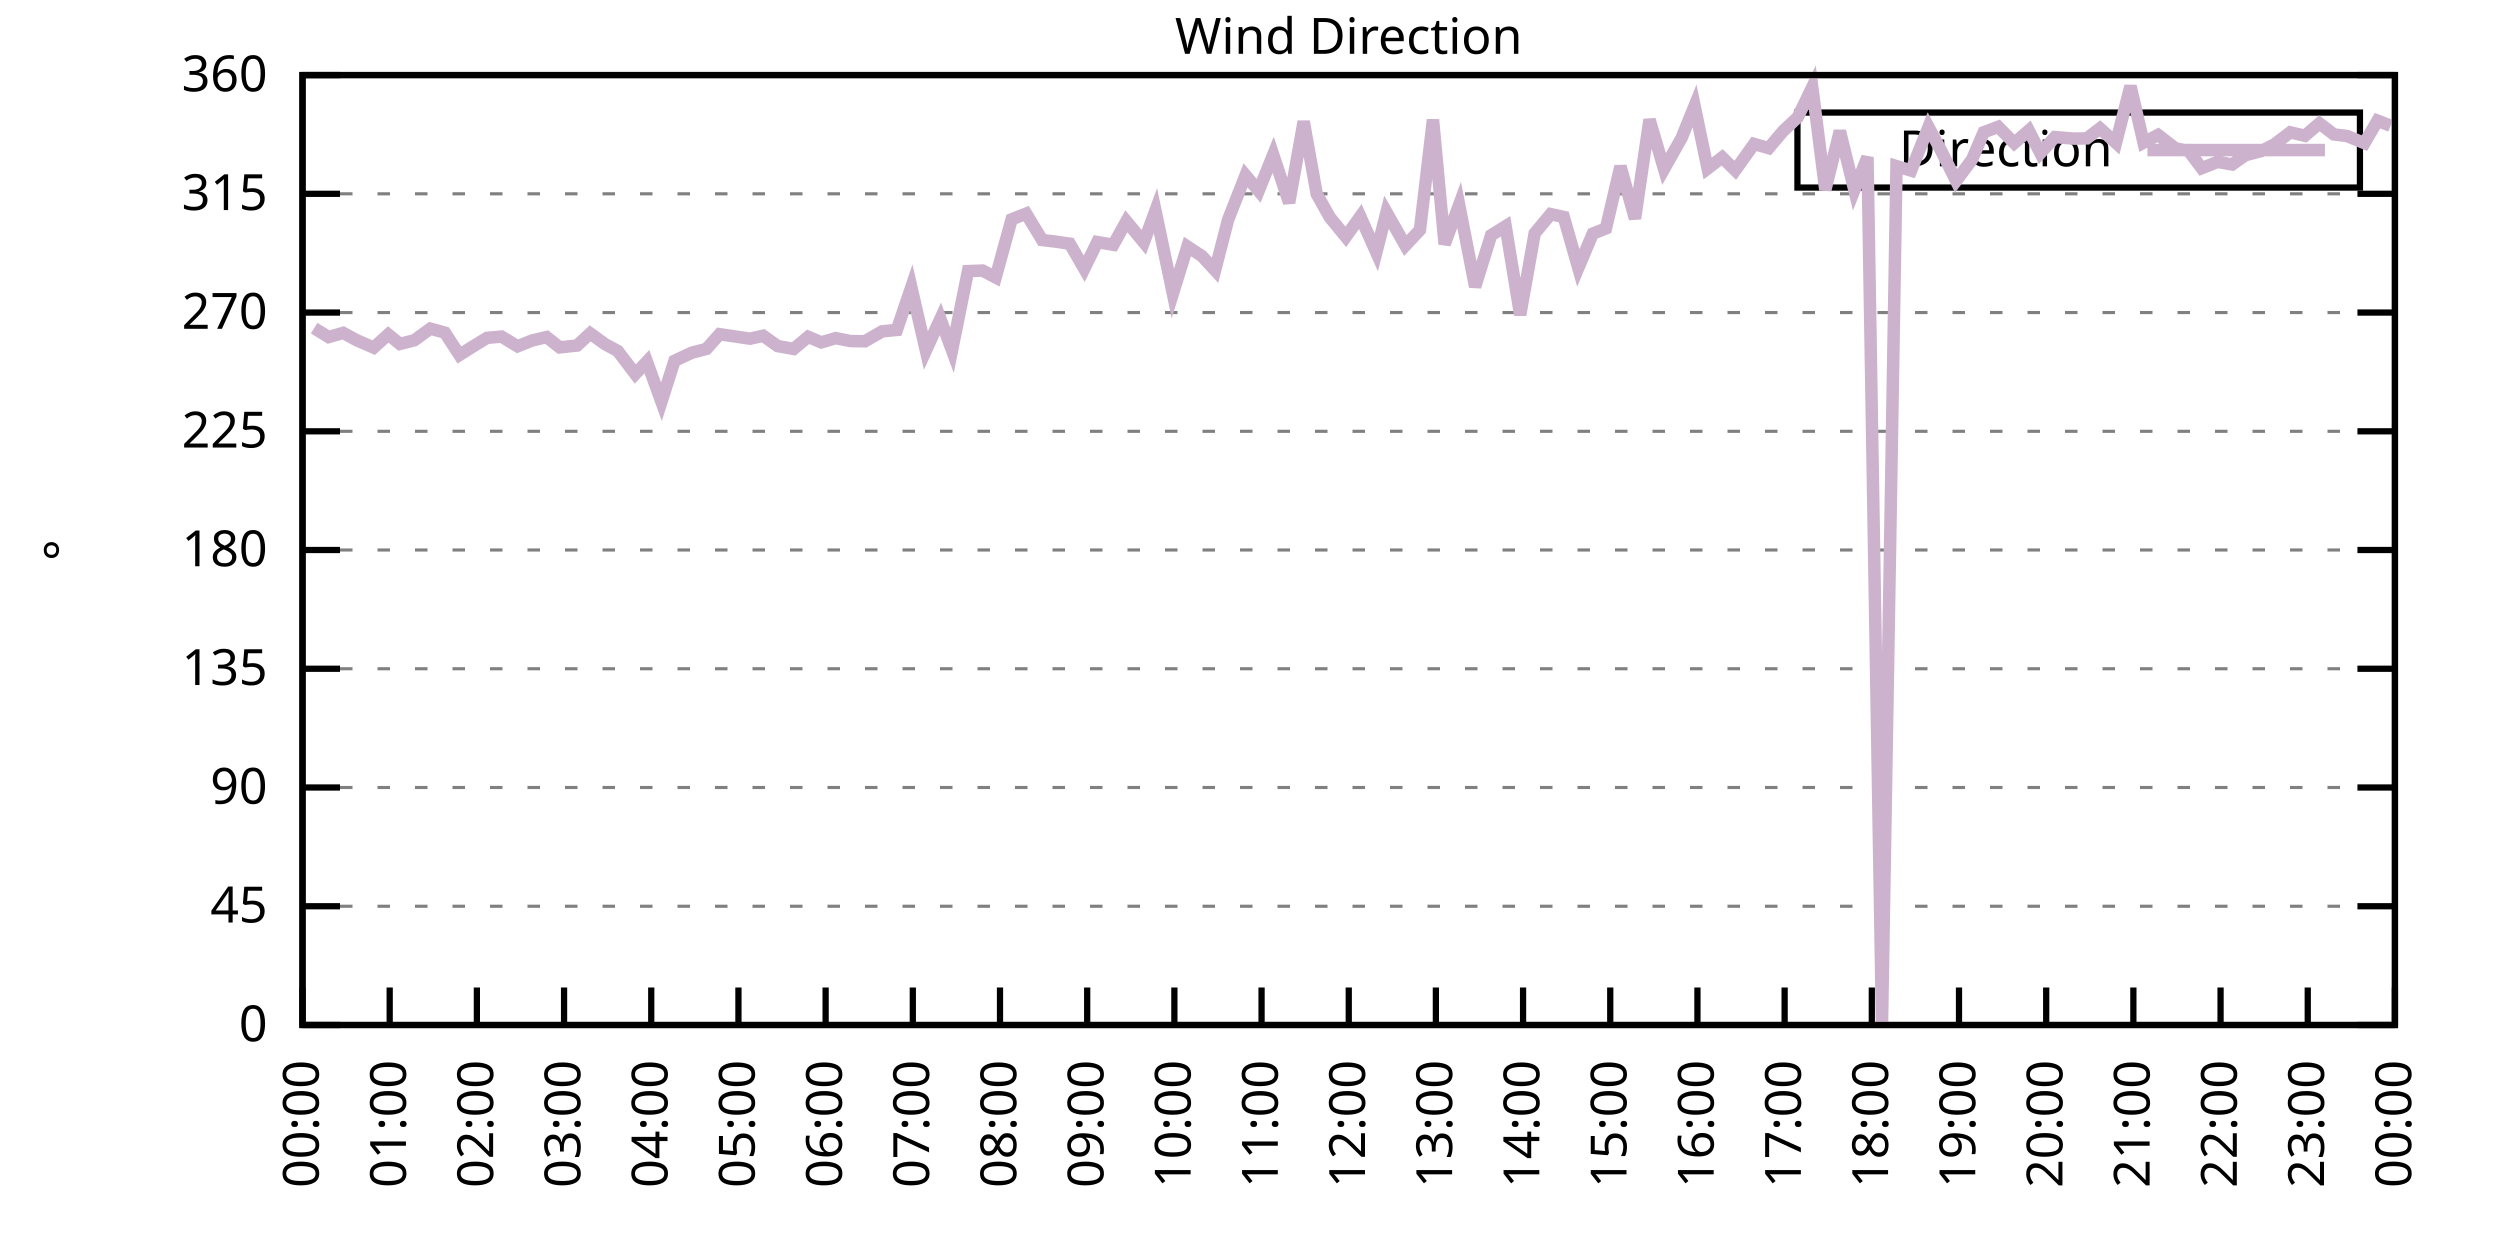
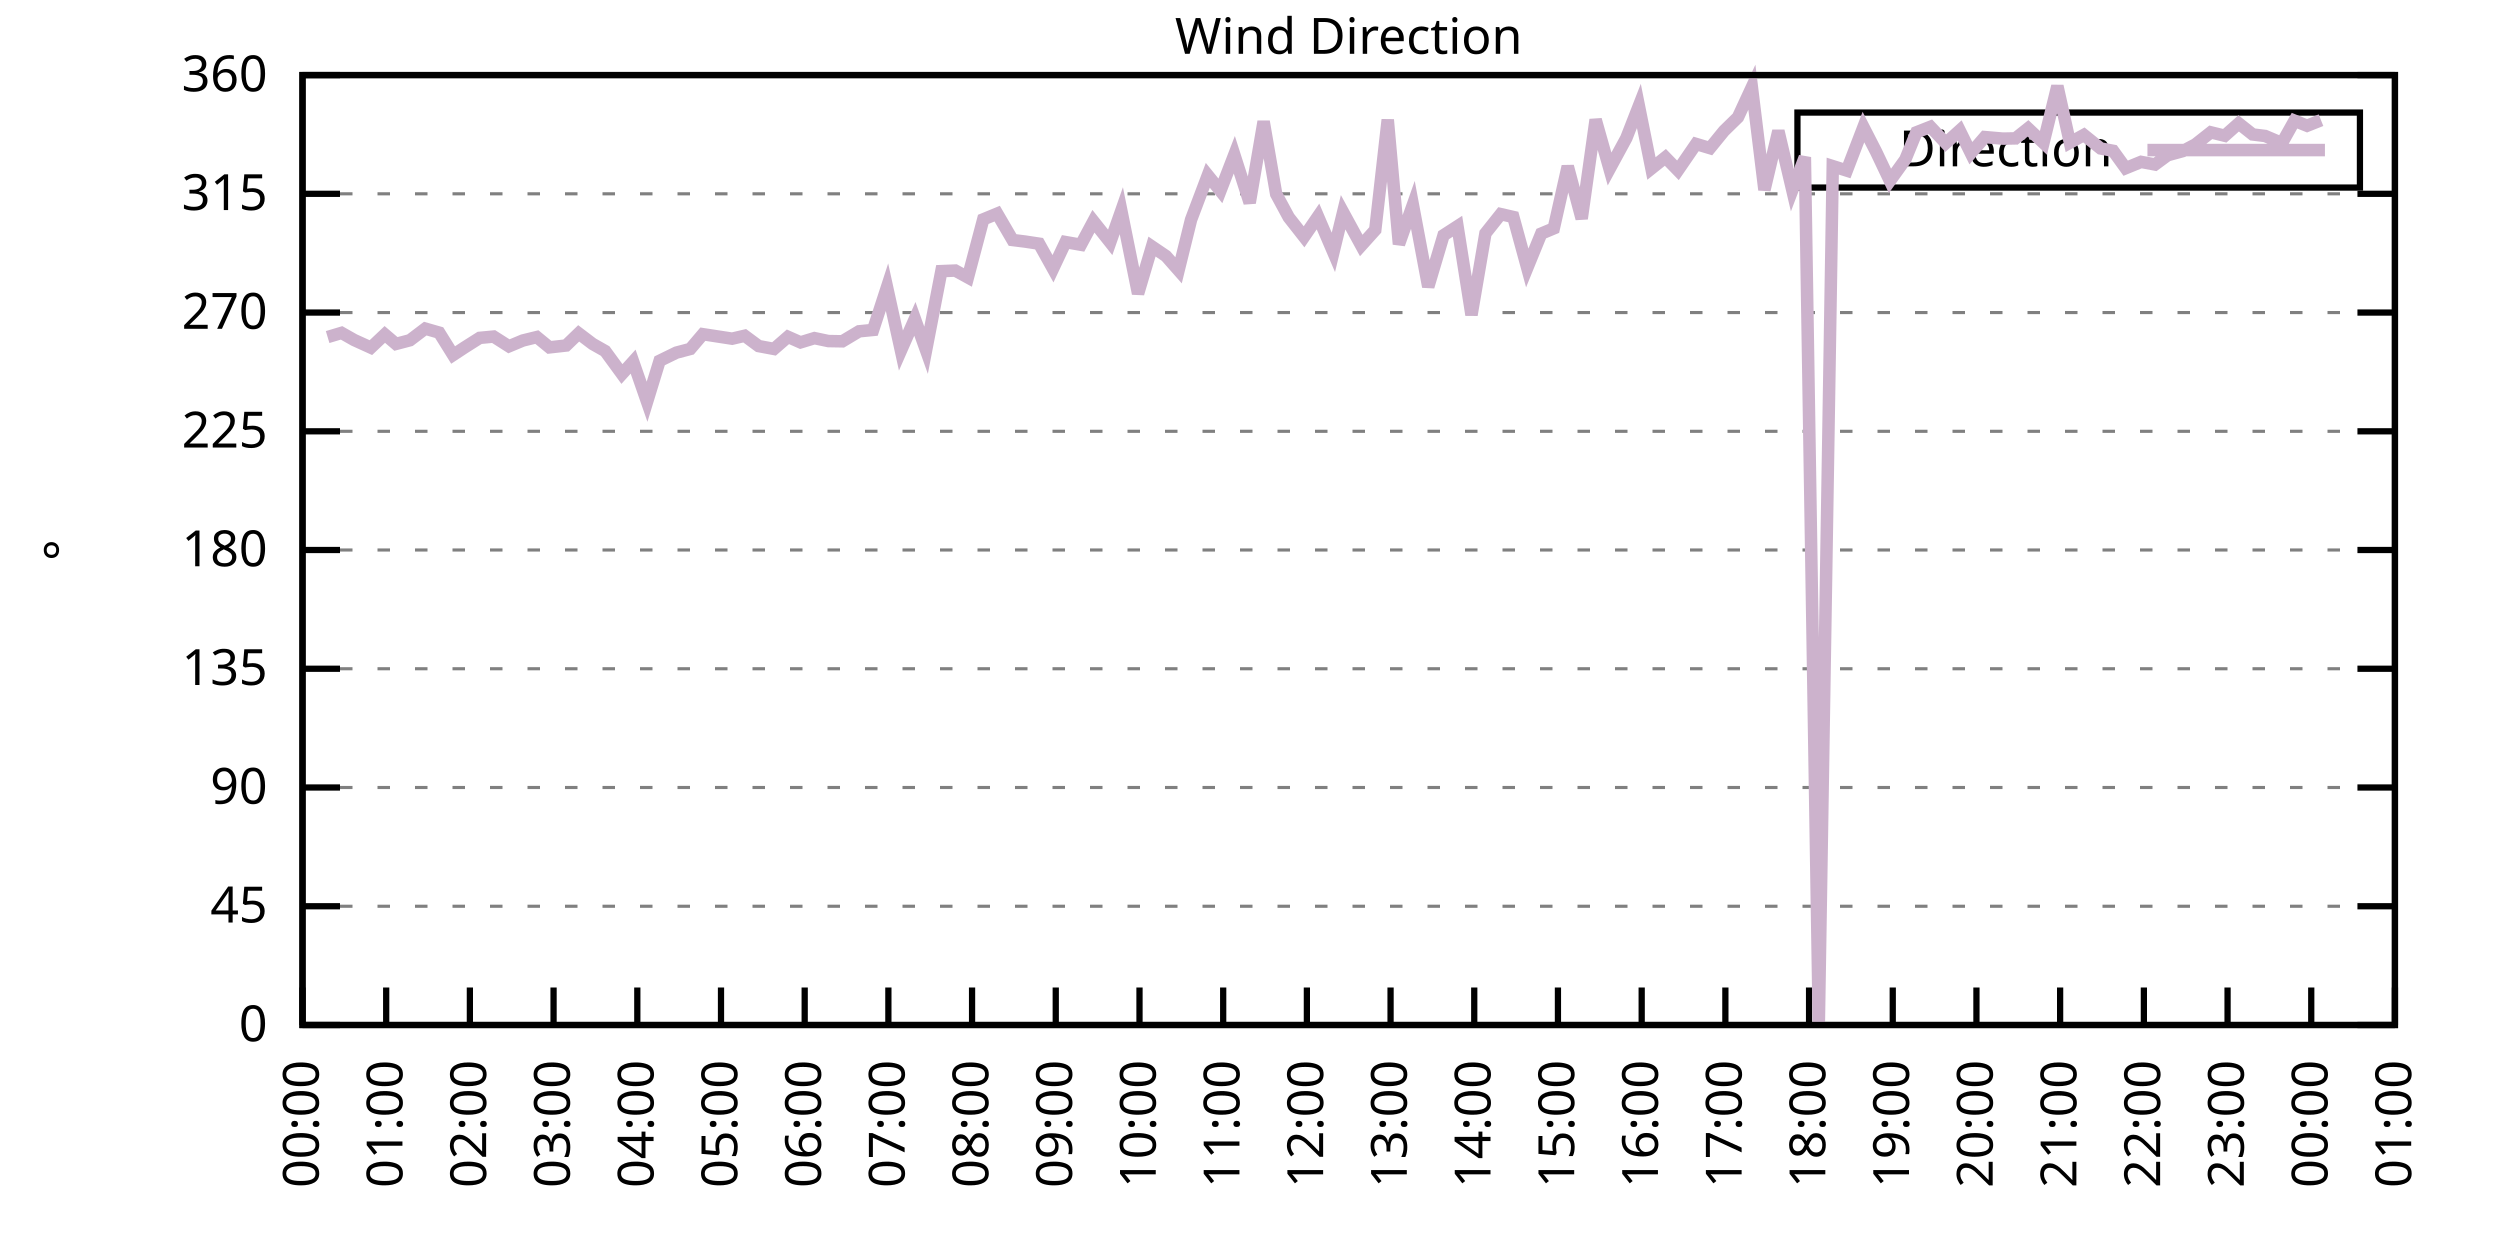
<svg xmlns="http://www.w3.org/2000/svg" xmlns:xlink="http://www.w3.org/1999/xlink" width="400" height="200" viewBox="0 0 400 200">
  <g id="gnuplot_canvas">
    <rect x="0" y="0" width="400" height="200" fill="none" />
    <defs>
      <circle id="gpDot" r="0.5" stroke-width="0.5" stroke="currentColor" />
      <path id="gpPt0" stroke-width="0.333" stroke="currentColor" d="M-1,0 h2 M0,-1 v2" />
      <path id="gpPt1" stroke-width="0.333" stroke="currentColor" d="M-1,-1 L1,1 M1,-1 L-1,1" />
      <path id="gpPt2" stroke-width="0.333" stroke="currentColor" d="M-1,0 L1,0 M0,-1 L0,1 M-1,-1 L1,1 M-1,1 L1,-1" />
      <rect id="gpPt3" stroke-width="0.333" stroke="currentColor" x="-1" y="-1" width="2" height="2" />
      <rect id="gpPt4" stroke-width="0.333" stroke="currentColor" fill="currentColor" x="-1" y="-1" width="2" height="2" />
      <circle id="gpPt5" stroke-width="0.333" stroke="currentColor" cx="0" cy="0" r="1" />
      <use xlink:href="#gpPt5" id="gpPt6" fill="currentColor" stroke="none" />
      <path id="gpPt7" stroke-width="0.333" stroke="currentColor" d="M0,-1.33 L-1.33,0.67 L1.33,0.67 z" />
      <use xlink:href="#gpPt7" id="gpPt8" fill="currentColor" stroke="none" />
      <use xlink:href="#gpPt7" id="gpPt9" stroke="currentColor" transform="rotate(180)" />
      <use xlink:href="#gpPt9" id="gpPt10" fill="currentColor" stroke="none" />
      <use xlink:href="#gpPt3" id="gpPt11" stroke="currentColor" transform="rotate(45)" />
      <use xlink:href="#gpPt11" id="gpPt12" fill="currentColor" stroke="none" />
      <path id="gpPt13" stroke-width="0.333" stroke="currentColor" d="M0,1.330 L1.265,0.411 L0.782,-1.067 L-0.782,-1.076 L-1.265,0.411 z" />
      <use xlink:href="#gpPt13" id="gpPt14" fill="currentColor" stroke="none" />
      <filter id="textbox" filterUnits="objectBoundingBox" x="0" y="0" height="1" width="1">
        <feFlood flood-color="white" flood-opacity="1" result="bgnd" />
        <feComposite in="SourceGraphic" in2="bgnd" operator="atop" />
      </filter>
      <filter id="greybox" filterUnits="objectBoundingBox" x="0" y="0" height="1" width="1">
        <feFlood flood-color="lightgrey" flood-opacity="1" result="grey" />
        <feComposite in="SourceGraphic" in2="grey" operator="atop" />
      </filter>
    </defs>
    <g fill="none" color="white" stroke="currentColor" stroke-width="1.00" stroke-linecap="butt" stroke-linejoin="miter">
</g>
    <g fill="none" color="black" stroke="currentColor" stroke-width="1.00" stroke-linecap="butt" stroke-linejoin="miter">
      <g stroke="none" shape-rendering="crispEdges">
        <polygon fill="rgb(255, 255, 255)" points="48.40,164.00 383.18,164.00 383.18,12.02 48.40,12.02 " />
      </g>
    </g>
    <g fill="none" color="black" stroke="currentColor" stroke-width="1.00" stroke-linecap="butt" stroke-linejoin="miter">
</g>
    <g fill="none" color="black" stroke="black" stroke-width="0.50" stroke-linecap="butt" stroke-linejoin="miter">
</g>
    <g fill="none" color="gray" stroke="currentColor" stroke-width="0.50" stroke-linecap="butt" stroke-linejoin="miter">
      <path stroke="gray" stroke-dasharray="2,4" class="gridline" d="M48.40,164.00 L383.19,164.00  " />
    </g>
    <g fill="none" color="gray" stroke="gray" stroke-width="1.00" stroke-linecap="butt" stroke-linejoin="miter">
</g>
    <g fill="none" color="black" stroke="currentColor" stroke-width="1.00" stroke-linecap="butt" stroke-linejoin="miter">
      <path stroke="black" d="M48.40,164.00 L54.40,164.00 M383.19,164.00 L377.19,164.00  " />
      <g transform="translate(42.80,166.60)" stroke="none" fill="black" font-family="Sans" font-size="8.00" text-anchor="end">
        <text>
          <tspan font-family="Sans"> 0</tspan>
        </text>
      </g>
    </g>
    <g fill="none" color="black" stroke="currentColor" stroke-width="1.00" stroke-linecap="butt" stroke-linejoin="miter">
</g>
    <g fill="none" color="black" stroke="black" stroke-width="0.50" stroke-linecap="butt" stroke-linejoin="miter">
</g>
    <g fill="none" color="gray" stroke="currentColor" stroke-width="0.50" stroke-linecap="butt" stroke-linejoin="miter">
      <path stroke="gray" stroke-dasharray="2,4" class="gridline" d="M48.40,145.00 L383.19,145.00  " />
    </g>
    <g fill="none" color="gray" stroke="gray" stroke-width="1.00" stroke-linecap="butt" stroke-linejoin="miter">
</g>
    <g fill="none" color="black" stroke="currentColor" stroke-width="1.00" stroke-linecap="butt" stroke-linejoin="miter">
      <path stroke="black" d="M48.40,145.00 L54.40,145.00 M383.19,145.00 L377.19,145.00  " />
      <g transform="translate(42.80,147.60)" stroke="none" fill="black" font-family="Sans" font-size="8.00" text-anchor="end">
        <text>
          <tspan font-family="Sans"> 45</tspan>
        </text>
      </g>
    </g>
    <g fill="none" color="black" stroke="currentColor" stroke-width="1.00" stroke-linecap="butt" stroke-linejoin="miter">
</g>
    <g fill="none" color="black" stroke="black" stroke-width="0.50" stroke-linecap="butt" stroke-linejoin="miter">
</g>
    <g fill="none" color="gray" stroke="currentColor" stroke-width="0.50" stroke-linecap="butt" stroke-linejoin="miter">
      <path stroke="gray" stroke-dasharray="2,4" class="gridline" d="M48.40,126.00 L383.19,126.00  " />
    </g>
    <g fill="none" color="gray" stroke="gray" stroke-width="1.00" stroke-linecap="butt" stroke-linejoin="miter">
</g>
    <g fill="none" color="black" stroke="currentColor" stroke-width="1.00" stroke-linecap="butt" stroke-linejoin="miter">
      <path stroke="black" d="M48.40,126.00 L54.40,126.00 M383.19,126.00 L377.19,126.00  " />
      <g transform="translate(42.80,128.60)" stroke="none" fill="black" font-family="Sans" font-size="8.00" text-anchor="end">
        <text>
          <tspan font-family="Sans"> 90</tspan>
        </text>
      </g>
    </g>
    <g fill="none" color="black" stroke="currentColor" stroke-width="1.00" stroke-linecap="butt" stroke-linejoin="miter">
</g>
    <g fill="none" color="black" stroke="black" stroke-width="0.50" stroke-linecap="butt" stroke-linejoin="miter">
</g>
    <g fill="none" color="gray" stroke="currentColor" stroke-width="0.50" stroke-linecap="butt" stroke-linejoin="miter">
      <path stroke="gray" stroke-dasharray="2,4" class="gridline" d="M48.40,107.00 L383.19,107.00  " />
    </g>
    <g fill="none" color="gray" stroke="gray" stroke-width="1.00" stroke-linecap="butt" stroke-linejoin="miter">
</g>
    <g fill="none" color="black" stroke="currentColor" stroke-width="1.00" stroke-linecap="butt" stroke-linejoin="miter">
      <path stroke="black" d="M48.40,107.00 L54.40,107.00 M383.19,107.00 L377.19,107.00  " />
      <g transform="translate(42.80,109.60)" stroke="none" fill="black" font-family="Sans" font-size="8.00" text-anchor="end">
        <text>
          <tspan font-family="Sans"> 135</tspan>
        </text>
      </g>
    </g>
    <g fill="none" color="black" stroke="currentColor" stroke-width="1.00" stroke-linecap="butt" stroke-linejoin="miter">
</g>
    <g fill="none" color="black" stroke="black" stroke-width="0.50" stroke-linecap="butt" stroke-linejoin="miter">
</g>
    <g fill="none" color="gray" stroke="currentColor" stroke-width="0.50" stroke-linecap="butt" stroke-linejoin="miter">
      <path stroke="gray" stroke-dasharray="2,4" class="gridline" d="M48.40,88.00 L383.19,88.00  " />
    </g>
    <g fill="none" color="gray" stroke="gray" stroke-width="1.00" stroke-linecap="butt" stroke-linejoin="miter">
</g>
    <g fill="none" color="black" stroke="currentColor" stroke-width="1.00" stroke-linecap="butt" stroke-linejoin="miter">
      <path stroke="black" d="M48.40,88.00 L54.40,88.00 M383.19,88.00 L377.19,88.00  " />
      <g transform="translate(42.80,90.60)" stroke="none" fill="black" font-family="Sans" font-size="8.00" text-anchor="end">
        <text>
          <tspan font-family="Sans"> 180</tspan>
        </text>
      </g>
    </g>
    <g fill="none" color="black" stroke="currentColor" stroke-width="1.00" stroke-linecap="butt" stroke-linejoin="miter">
</g>
    <g fill="none" color="black" stroke="black" stroke-width="0.50" stroke-linecap="butt" stroke-linejoin="miter">
</g>
    <g fill="none" color="gray" stroke="currentColor" stroke-width="0.50" stroke-linecap="butt" stroke-linejoin="miter">
      <path stroke="gray" stroke-dasharray="2,4" class="gridline" d="M48.40,69.01 L383.19,69.01  " />
    </g>
    <g fill="none" color="gray" stroke="gray" stroke-width="1.00" stroke-linecap="butt" stroke-linejoin="miter">
</g>
    <g fill="none" color="black" stroke="currentColor" stroke-width="1.00" stroke-linecap="butt" stroke-linejoin="miter">
      <path stroke="black" d="M48.40,69.01 L54.40,69.01 M383.19,69.01 L377.19,69.01  " />
      <g transform="translate(42.80,71.61)" stroke="none" fill="black" font-family="Sans" font-size="8.00" text-anchor="end">
        <text>
          <tspan font-family="Sans"> 225</tspan>
        </text>
      </g>
    </g>
    <g fill="none" color="black" stroke="currentColor" stroke-width="1.00" stroke-linecap="butt" stroke-linejoin="miter">
</g>
    <g fill="none" color="black" stroke="black" stroke-width="0.50" stroke-linecap="butt" stroke-linejoin="miter">
</g>
    <g fill="none" color="gray" stroke="currentColor" stroke-width="0.50" stroke-linecap="butt" stroke-linejoin="miter">
      <path stroke="gray" stroke-dasharray="2,4" class="gridline" d="M48.40,50.01 L383.19,50.01  " />
    </g>
    <g fill="none" color="gray" stroke="gray" stroke-width="1.00" stroke-linecap="butt" stroke-linejoin="miter">
</g>
    <g fill="none" color="black" stroke="currentColor" stroke-width="1.00" stroke-linecap="butt" stroke-linejoin="miter">
      <path stroke="black" d="M48.40,50.01 L54.40,50.01 M383.19,50.01 L377.19,50.01  " />
      <g transform="translate(42.80,52.61)" stroke="none" fill="black" font-family="Sans" font-size="8.00" text-anchor="end">
        <text>
          <tspan font-family="Sans"> 270</tspan>
        </text>
      </g>
    </g>
    <g fill="none" color="black" stroke="currentColor" stroke-width="1.00" stroke-linecap="butt" stroke-linejoin="miter">
</g>
    <g fill="none" color="black" stroke="black" stroke-width="0.50" stroke-linecap="butt" stroke-linejoin="miter">
</g>
    <g fill="none" color="gray" stroke="currentColor" stroke-width="0.50" stroke-linecap="butt" stroke-linejoin="miter">
      <path stroke="gray" stroke-dasharray="2,4" class="gridline" d="M48.40,31.01 L383.19,31.01  " />
    </g>
    <g fill="none" color="gray" stroke="gray" stroke-width="1.00" stroke-linecap="butt" stroke-linejoin="miter">
</g>
    <g fill="none" color="black" stroke="currentColor" stroke-width="1.00" stroke-linecap="butt" stroke-linejoin="miter">
      <path stroke="black" d="M48.40,31.01 L54.40,31.01 M383.19,31.01 L377.19,31.01  " />
      <g transform="translate(42.80,33.61)" stroke="none" fill="black" font-family="Sans" font-size="8.00" text-anchor="end">
        <text>
          <tspan font-family="Sans"> 315</tspan>
        </text>
      </g>
    </g>
    <g fill="none" color="black" stroke="currentColor" stroke-width="1.00" stroke-linecap="butt" stroke-linejoin="miter">
</g>
    <g fill="none" color="black" stroke="black" stroke-width="0.50" stroke-linecap="butt" stroke-linejoin="miter">
</g>
    <g fill="none" color="gray" stroke="currentColor" stroke-width="0.50" stroke-linecap="butt" stroke-linejoin="miter">
      <path stroke="gray" stroke-dasharray="2,4" class="gridline" d="M48.40,12.01 L383.19,12.01  " />
    </g>
    <g fill="none" color="gray" stroke="gray" stroke-width="1.00" stroke-linecap="butt" stroke-linejoin="miter">
</g>
    <g fill="none" color="black" stroke="currentColor" stroke-width="1.00" stroke-linecap="butt" stroke-linejoin="miter">
      <path stroke="black" d="M48.40,12.01 L54.40,12.01 M383.19,12.01 L377.19,12.01  " />
      <g transform="translate(42.80,14.61)" stroke="none" fill="black" font-family="Sans" font-size="8.00" text-anchor="end">
        <text>
          <tspan font-family="Sans"> 360</tspan>
        </text>
      </g>
    </g>
    <g fill="none" color="black" stroke="currentColor" stroke-width="1.00" stroke-linecap="butt" stroke-linejoin="miter">
      <path stroke="black" d="M48.40,164.00 L48.40,158.00  " />
      <g transform="translate(51.00,169.60) rotate(270.00)" stroke="none" fill="black" font-family="Sans" font-size="8.00" text-anchor="end">
        <text>
          <tspan font-family="Sans">00:00</tspan>
        </text>
      </g>
    </g>
    <g fill="none" color="black" stroke="currentColor" stroke-width="1.00" stroke-linecap="butt" stroke-linejoin="miter">
-       <path stroke="black" d="M62.35,164.00 L62.35,158.00  " />
-       <g transform="translate(64.95,169.60) rotate(270.00)" stroke="none" fill="black" font-family="Sans" font-size="8.00" text-anchor="end">
+       <path stroke="black" d="M61.79,164.00 L61.79,158.00  " />
+       <g transform="translate(64.39,169.60) rotate(270.00)" stroke="none" fill="black" font-family="Sans" font-size="8.00" text-anchor="end">
        <text>
          <tspan font-family="Sans">01:00</tspan>
        </text>
      </g>
    </g>
    <g fill="none" color="black" stroke="currentColor" stroke-width="1.00" stroke-linecap="butt" stroke-linejoin="miter">
-       <path stroke="black" d="M76.30,164.00 L76.30,158.00  " />
-       <g transform="translate(78.90,169.60) rotate(270.00)" stroke="none" fill="black" font-family="Sans" font-size="8.00" text-anchor="end">
+       <path stroke="black" d="M75.18,164.00 L75.18,158.00  " />
+       <g transform="translate(77.78,169.60) rotate(270.00)" stroke="none" fill="black" font-family="Sans" font-size="8.00" text-anchor="end">
        <text>
          <tspan font-family="Sans">02:00</tspan>
        </text>
      </g>
    </g>
    <g fill="none" color="black" stroke="currentColor" stroke-width="1.00" stroke-linecap="butt" stroke-linejoin="miter">
-       <path stroke="black" d="M90.25,164.00 L90.25,158.00  " />
-       <g transform="translate(92.85,169.60) rotate(270.00)" stroke="none" fill="black" font-family="Sans" font-size="8.00" text-anchor="end">
+       <path stroke="black" d="M88.57,164.00 L88.57,158.00  " />
+       <g transform="translate(91.17,169.60) rotate(270.00)" stroke="none" fill="black" font-family="Sans" font-size="8.00" text-anchor="end">
        <text>
          <tspan font-family="Sans">03:00</tspan>
        </text>
      </g>
    </g>
    <g fill="none" color="black" stroke="currentColor" stroke-width="1.00" stroke-linecap="butt" stroke-linejoin="miter">
-       <path stroke="black" d="M104.20,164.00 L104.20,158.00  " />
-       <g transform="translate(106.80,169.60) rotate(270.00)" stroke="none" fill="black" font-family="Sans" font-size="8.00" text-anchor="end">
+       <path stroke="black" d="M101.97,164.00 L101.97,158.00  " />
+       <g transform="translate(104.57,169.60) rotate(270.00)" stroke="none" fill="black" font-family="Sans" font-size="8.00" text-anchor="end">
        <text>
          <tspan font-family="Sans">04:00</tspan>
        </text>
      </g>
    </g>
    <g fill="none" color="black" stroke="currentColor" stroke-width="1.00" stroke-linecap="butt" stroke-linejoin="miter">
-       <path stroke="black" d="M118.15,164.00 L118.15,158.00  " />
-       <g transform="translate(120.75,169.60) rotate(270.00)" stroke="none" fill="black" font-family="Sans" font-size="8.00" text-anchor="end">
+       <path stroke="black" d="M115.36,164.00 L115.36,158.00  " />
+       <g transform="translate(117.96,169.60) rotate(270.00)" stroke="none" fill="black" font-family="Sans" font-size="8.00" text-anchor="end">
        <text>
          <tspan font-family="Sans">05:00</tspan>
        </text>
      </g>
    </g>
    <g fill="none" color="black" stroke="currentColor" stroke-width="1.00" stroke-linecap="butt" stroke-linejoin="miter">
-       <path stroke="black" d="M132.10,164.00 L132.10,158.00  " />
-       <g transform="translate(134.70,169.60) rotate(270.00)" stroke="none" fill="black" font-family="Sans" font-size="8.00" text-anchor="end">
+       <path stroke="black" d="M128.75,164.00 L128.75,158.00  " />
+       <g transform="translate(131.35,169.60) rotate(270.00)" stroke="none" fill="black" font-family="Sans" font-size="8.00" text-anchor="end">
        <text>
          <tspan font-family="Sans">06:00</tspan>
        </text>
      </g>
    </g>
    <g fill="none" color="black" stroke="currentColor" stroke-width="1.00" stroke-linecap="butt" stroke-linejoin="miter">
-       <path stroke="black" d="M146.05,164.00 L146.05,158.00  " />
-       <g transform="translate(148.65,169.60) rotate(270.00)" stroke="none" fill="black" font-family="Sans" font-size="8.00" text-anchor="end">
+       <path stroke="black" d="M142.14,164.00 L142.14,158.00  " />
+       <g transform="translate(144.74,169.60) rotate(270.00)" stroke="none" fill="black" font-family="Sans" font-size="8.00" text-anchor="end">
        <text>
          <tspan font-family="Sans">07:00</tspan>
        </text>
      </g>
    </g>
    <g fill="none" color="black" stroke="currentColor" stroke-width="1.00" stroke-linecap="butt" stroke-linejoin="miter">
-       <path stroke="black" d="M160.00,164.00 L160.00,158.00  " />
-       <g transform="translate(162.60,169.60) rotate(270.00)" stroke="none" fill="black" font-family="Sans" font-size="8.00" text-anchor="end">
+       <path stroke="black" d="M155.53,164.00 L155.53,158.00  " />
+       <g transform="translate(158.13,169.60) rotate(270.00)" stroke="none" fill="black" font-family="Sans" font-size="8.00" text-anchor="end">
        <text>
          <tspan font-family="Sans">08:00</tspan>
        </text>
      </g>
    </g>
    <g fill="none" color="black" stroke="currentColor" stroke-width="1.00" stroke-linecap="butt" stroke-linejoin="miter">
-       <path stroke="black" d="M173.95,164.00 L173.95,158.00  " />
-       <g transform="translate(176.55,169.60) rotate(270.00)" stroke="none" fill="black" font-family="Sans" font-size="8.00" text-anchor="end">
+       <path stroke="black" d="M168.92,164.00 L168.92,158.00  " />
+       <g transform="translate(171.52,169.60) rotate(270.00)" stroke="none" fill="black" font-family="Sans" font-size="8.00" text-anchor="end">
        <text>
          <tspan font-family="Sans">09:00</tspan>
        </text>
      </g>
    </g>
    <g fill="none" color="black" stroke="currentColor" stroke-width="1.00" stroke-linecap="butt" stroke-linejoin="miter">
-       <path stroke="black" d="M187.90,164.00 L187.90,158.00  " />
-       <g transform="translate(190.50,169.60) rotate(270.00)" stroke="none" fill="black" font-family="Sans" font-size="8.00" text-anchor="end">
+       <path stroke="black" d="M182.32,164.00 L182.32,158.00  " />
+       <g transform="translate(184.92,169.60) rotate(270.00)" stroke="none" fill="black" font-family="Sans" font-size="8.00" text-anchor="end">
        <text>
          <tspan font-family="Sans">10:00</tspan>
        </text>
      </g>
    </g>
    <g fill="none" color="black" stroke="currentColor" stroke-width="1.00" stroke-linecap="butt" stroke-linejoin="miter">
-       <path stroke="black" d="M201.85,164.00 L201.85,158.00  " />
-       <g transform="translate(204.45,169.60) rotate(270.00)" stroke="none" fill="black" font-family="Sans" font-size="8.00" text-anchor="end">
+       <path stroke="black" d="M195.71,164.00 L195.71,158.00  " />
+       <g transform="translate(198.31,169.60) rotate(270.00)" stroke="none" fill="black" font-family="Sans" font-size="8.00" text-anchor="end">
        <text>
          <tspan font-family="Sans">11:00</tspan>
        </text>
      </g>
    </g>
    <g fill="none" color="black" stroke="currentColor" stroke-width="1.00" stroke-linecap="butt" stroke-linejoin="miter">
-       <path stroke="black" d="M215.80,164.00 L215.80,158.00  " />
-       <g transform="translate(218.40,169.60) rotate(270.00)" stroke="none" fill="black" font-family="Sans" font-size="8.00" text-anchor="end">
+       <path stroke="black" d="M209.10,164.00 L209.10,158.00  " />
+       <g transform="translate(211.70,169.60) rotate(270.00)" stroke="none" fill="black" font-family="Sans" font-size="8.00" text-anchor="end">
        <text>
          <tspan font-family="Sans">12:00</tspan>
        </text>
      </g>
    </g>
    <g fill="none" color="black" stroke="currentColor" stroke-width="1.00" stroke-linecap="butt" stroke-linejoin="miter">
-       <path stroke="black" d="M229.74,164.00 L229.74,158.00  " />
-       <g transform="translate(232.34,169.60) rotate(270.00)" stroke="none" fill="black" font-family="Sans" font-size="8.00" text-anchor="end">
+       <path stroke="black" d="M222.49,164.00 L222.49,158.00  " />
+       <g transform="translate(225.09,169.60) rotate(270.00)" stroke="none" fill="black" font-family="Sans" font-size="8.00" text-anchor="end">
        <text>
          <tspan font-family="Sans">13:00</tspan>
        </text>
      </g>
    </g>
    <g fill="none" color="black" stroke="currentColor" stroke-width="1.00" stroke-linecap="butt" stroke-linejoin="miter">
-       <path stroke="black" d="M243.69,164.00 L243.69,158.00  " />
-       <g transform="translate(246.29,169.60) rotate(270.00)" stroke="none" fill="black" font-family="Sans" font-size="8.00" text-anchor="end">
+       <path stroke="black" d="M235.88,164.00 L235.88,158.00  " />
+       <g transform="translate(238.48,169.60) rotate(270.00)" stroke="none" fill="black" font-family="Sans" font-size="8.00" text-anchor="end">
        <text>
          <tspan font-family="Sans">14:00</tspan>
        </text>
      </g>
    </g>
    <g fill="none" color="black" stroke="currentColor" stroke-width="1.00" stroke-linecap="butt" stroke-linejoin="miter">
-       <path stroke="black" d="M257.64,164.00 L257.64,158.00  " />
-       <g transform="translate(260.24,169.60) rotate(270.00)" stroke="none" fill="black" font-family="Sans" font-size="8.00" text-anchor="end">
+       <path stroke="black" d="M249.27,164.00 L249.27,158.00  " />
+       <g transform="translate(251.87,169.60) rotate(270.00)" stroke="none" fill="black" font-family="Sans" font-size="8.00" text-anchor="end">
        <text>
          <tspan font-family="Sans">15:00</tspan>
        </text>
      </g>
    </g>
    <g fill="none" color="black" stroke="currentColor" stroke-width="1.00" stroke-linecap="butt" stroke-linejoin="miter">
-       <path stroke="black" d="M271.59,164.00 L271.59,158.00  " />
-       <g transform="translate(274.19,169.60) rotate(270.00)" stroke="none" fill="black" font-family="Sans" font-size="8.00" text-anchor="end">
+       <path stroke="black" d="M262.67,164.00 L262.67,158.00  " />
+       <g transform="translate(265.27,169.60) rotate(270.00)" stroke="none" fill="black" font-family="Sans" font-size="8.00" text-anchor="end">
        <text>
          <tspan font-family="Sans">16:00</tspan>
        </text>
      </g>
    </g>
    <g fill="none" color="black" stroke="currentColor" stroke-width="1.00" stroke-linecap="butt" stroke-linejoin="miter">
-       <path stroke="black" d="M285.54,164.00 L285.54,158.00  " />
-       <g transform="translate(288.14,169.60) rotate(270.00)" stroke="none" fill="black" font-family="Sans" font-size="8.00" text-anchor="end">
+       <path stroke="black" d="M276.06,164.00 L276.06,158.00  " />
+       <g transform="translate(278.66,169.60) rotate(270.00)" stroke="none" fill="black" font-family="Sans" font-size="8.00" text-anchor="end">
        <text>
          <tspan font-family="Sans">17:00</tspan>
        </text>
      </g>
    </g>
    <g fill="none" color="black" stroke="currentColor" stroke-width="1.00" stroke-linecap="butt" stroke-linejoin="miter">
-       <path stroke="black" d="M299.49,164.00 L299.49,158.00  " />
-       <g transform="translate(302.09,169.60) rotate(270.00)" stroke="none" fill="black" font-family="Sans" font-size="8.00" text-anchor="end">
+       <path stroke="black" d="M289.45,164.00 L289.45,158.00  " />
+       <g transform="translate(292.05,169.60) rotate(270.00)" stroke="none" fill="black" font-family="Sans" font-size="8.00" text-anchor="end">
        <text>
          <tspan font-family="Sans">18:00</tspan>
        </text>
      </g>
    </g>
    <g fill="none" color="black" stroke="currentColor" stroke-width="1.00" stroke-linecap="butt" stroke-linejoin="miter">
-       <path stroke="black" d="M313.44,164.00 L313.44,158.00  " />
-       <g transform="translate(316.04,169.60) rotate(270.00)" stroke="none" fill="black" font-family="Sans" font-size="8.00" text-anchor="end">
+       <path stroke="black" d="M302.84,164.00 L302.84,158.00  " />
+       <g transform="translate(305.44,169.60) rotate(270.00)" stroke="none" fill="black" font-family="Sans" font-size="8.00" text-anchor="end">
        <text>
          <tspan font-family="Sans">19:00</tspan>
        </text>
      </g>
    </g>
    <g fill="none" color="black" stroke="currentColor" stroke-width="1.00" stroke-linecap="butt" stroke-linejoin="miter">
-       <path stroke="black" d="M327.39,164.00 L327.39,158.00  " />
-       <g transform="translate(329.99,169.60) rotate(270.00)" stroke="none" fill="black" font-family="Sans" font-size="8.00" text-anchor="end">
+       <path stroke="black" d="M316.23,164.00 L316.23,158.00  " />
+       <g transform="translate(318.83,169.60) rotate(270.00)" stroke="none" fill="black" font-family="Sans" font-size="8.00" text-anchor="end">
        <text>
          <tspan font-family="Sans">20:00</tspan>
        </text>
      </g>
    </g>
    <g fill="none" color="black" stroke="currentColor" stroke-width="1.00" stroke-linecap="butt" stroke-linejoin="miter">
-       <path stroke="black" d="M341.34,164.00 L341.34,158.00  " />
-       <g transform="translate(343.94,169.60) rotate(270.00)" stroke="none" fill="black" font-family="Sans" font-size="8.00" text-anchor="end">
+       <path stroke="black" d="M329.62,164.00 L329.62,158.00  " />
+       <g transform="translate(332.22,169.60) rotate(270.00)" stroke="none" fill="black" font-family="Sans" font-size="8.00" text-anchor="end">
        <text>
          <tspan font-family="Sans">21:00</tspan>
        </text>
      </g>
    </g>
    <g fill="none" color="black" stroke="currentColor" stroke-width="1.00" stroke-linecap="butt" stroke-linejoin="miter">
-       <path stroke="black" d="M355.29,164.00 L355.29,158.00  " />
-       <g transform="translate(357.89,169.60) rotate(270.00)" stroke="none" fill="black" font-family="Sans" font-size="8.00" text-anchor="end">
+       <path stroke="black" d="M343.02,164.00 L343.02,158.00  " />
+       <g transform="translate(345.62,169.60) rotate(270.00)" stroke="none" fill="black" font-family="Sans" font-size="8.00" text-anchor="end">
        <text>
          <tspan font-family="Sans">22:00</tspan>
        </text>
      </g>
    </g>
    <g fill="none" color="black" stroke="currentColor" stroke-width="1.00" stroke-linecap="butt" stroke-linejoin="miter">
-       <path stroke="black" d="M369.24,164.00 L369.24,158.00  " />
-       <g transform="translate(371.84,169.60) rotate(270.00)" stroke="none" fill="black" font-family="Sans" font-size="8.00" text-anchor="end">
+       <path stroke="black" d="M356.41,164.00 L356.41,158.00  " />
+       <g transform="translate(359.01,169.60) rotate(270.00)" stroke="none" fill="black" font-family="Sans" font-size="8.00" text-anchor="end">
        <text>
          <tspan font-family="Sans">23:00</tspan>
+         </text>
+       </g>
+     </g>
+     <g fill="none" color="black" stroke="currentColor" stroke-width="1.00" stroke-linecap="butt" stroke-linejoin="miter">
+       <path stroke="black" d="M369.80,164.00 L369.80,158.00  " />
+       <g transform="translate(372.40,169.60) rotate(270.00)" stroke="none" fill="black" font-family="Sans" font-size="8.00" text-anchor="end">
+         <text>
+           <tspan font-family="Sans">00:00</tspan>
        </text>
      </g>
    </g>
    <g fill="none" color="black" stroke="currentColor" stroke-width="1.00" stroke-linecap="butt" stroke-linejoin="miter">
      <path stroke="black" d="M383.19,164.00 L383.19,158.00  " />
      <g transform="translate(385.79,169.60) rotate(270.00)" stroke="none" fill="black" font-family="Sans" font-size="8.00" text-anchor="end">
        <text>
-           <tspan font-family="Sans">00:00</tspan>
+           <tspan font-family="Sans">01:00</tspan>
        </text>
      </g>
    </g>
    <g fill="none" color="black" stroke="currentColor" stroke-width="1.00" stroke-linecap="butt" stroke-linejoin="miter">
</g>
    <g fill="none" color="black" stroke="currentColor" stroke-width="1.00" stroke-linecap="butt" stroke-linejoin="miter">
      <path stroke="black" d="M48.40,12.01 L48.40,164.00 L383.19,164.00 L383.19,12.01 L48.40,12.01 Z  " />
    </g>
    <g fill="none" color="black" stroke="currentColor" stroke-width="1.00" stroke-linecap="butt" stroke-linejoin="miter">
</g>
    <g fill="none" color="black" stroke="currentColor" stroke-width="1.00" stroke-linecap="butt" stroke-linejoin="miter">
      <path stroke="black" d="M287.59,30.01 L287.59,18.01 L377.59,18.01 L377.59,30.01 L287.59,30.01 Z  " />
    </g>
    <g id="Wind_direction_plot_1">
      <g fill="none" color="white" stroke="black" stroke-width="2.00" stroke-linecap="butt" stroke-linejoin="miter">
</g>
      <g fill="none" color="black" stroke="currentColor" stroke-width="2.00" stroke-linecap="butt" stroke-linejoin="miter">
        <g transform="translate(337.99,26.61)" stroke="none" fill="black" font-family="Sans" font-size="8.00" text-anchor="end">
          <text>
            <tspan font-family="Sans">Direction</tspan>
          </text>
        </g>
      </g>
      <g fill="none" color="black" stroke="currentColor" stroke-width="2.00" stroke-linecap="butt" stroke-linejoin="miter">
-         <path stroke="rgb(204, 178, 204)" d="M343.59,24.01 L371.99,24.01 M50.26,52.50 L52.58,53.93 L54.91,53.26 L57.00,54.40 L59.79,55.62 L62.12,53.51   L63.98,55.03 L66.30,54.44 L68.86,52.58 L71.18,53.22 L73.51,56.80 L75.37,55.62 L77.93,54.06 L80.25,53.85   L82.81,55.41 L85.13,54.48 L87.46,53.93 L89.55,55.58 L92.34,55.28 L94.43,53.34 L96.76,55.03 L98.85,56.17   L101.64,59.84 L103.50,57.86 L105.83,64.28 L107.92,57.73 L110.71,56.42 L113.03,55.83 L115.13,53.47 L120.01,54.19   L122.10,53.72 L124.43,55.37 L126.98,55.83 L129.31,53.89 L131.40,54.78 L133.72,54.10 L136.05,54.57 L138.37,54.61   L141.16,53.01 L143.49,52.79 L145.81,45.95 L148.14,56.09 L150.46,51.02 L152.32,56.04 L154.88,43.38 L157.21,43.29   L159.30,44.39 L161.86,35.10 L164.18,34.18 L166.74,38.40 L168.83,38.65 L171.16,38.99 L173.48,43.00 L175.57,38.73   L178.13,39.16 L180.22,35.40 L183.01,38.78 L184.87,33.71 L187.66,46.97 L189.99,39.45 L192.31,40.97 L194.41,43.25   L196.50,35.15 L199.29,28.05 L201.38,30.54 L203.71,24.76 L206.26,32.44 L208.59,19.44 L210.68,31.05 L212.77,34.77   L215.33,37.89 L217.65,34.64 L220.21,40.38 L221.84,33.96 L224.86,39.28 L227.19,36.79 L229.28,19.15 L231.14,39.07   L233.46,32.78 L236.02,45.87 L238.58,37.64 L240.90,36.20 L243.23,50.39 L245.55,37.34 L248.11,34.26 L250.20,34.72   L252.53,42.87 L254.85,37.38 L256.95,36.54 L259.27,26.62 L261.60,34.98 L263.92,19.15 L266.25,27.04 L269.04,22.10   L271.13,16.95 L273.22,26.96 L275.55,25.18 L277.64,27.25 L280.66,23.03 L282.99,23.70 L285.31,20.96 L287.64,18.77   L289.96,13.95 L292.05,30.38 L294.38,20.96 L296.70,30.42 L298.80,25.14 L301.12,163.92 L303.44,26.58 L305.77,27.29   L308.56,20.33 L310.65,24.25 L312.98,28.94 L315.53,25.52 L317.39,21.17 L319.72,20.29 L322.28,22.90 L324.60,20.88   L326.46,24.51 L328.79,21.93 L331.81,22.18 L333.90,22.14 L335.99,20.54 L338.55,22.86 L340.88,13.78 L342.97,22.82   L345.29,21.59 L348.08,23.75 L350.18,24.13 L352.27,26.91 L354.83,25.90 L357.15,26.32 L359.24,24.84 L361.80,24.17   L363.89,23.11 L366.45,21.17 L368.78,21.72 L371.10,19.74 L373.43,21.51 L375.52,21.76 L378.31,22.90 L380.40,19.31   L382.49,20.12  " />
+         <path stroke="rgb(204, 178, 204)" d="M343.59,24.01 L371.99,24.01 M52.42,53.93 L54.65,53.26 L56.66,54.40 L59.34,55.62 L61.57,53.51 L63.35,55.03   L65.59,54.44 L68.04,52.58 L70.27,53.22 L72.50,56.80 L74.29,55.62 L76.75,54.06 L78.98,53.85 L81.43,55.41   L83.66,54.48 L85.90,53.93 L87.91,55.58 L90.58,55.28 L92.59,53.34 L94.82,55.03 L96.83,56.17 L99.51,59.84   L101.30,57.86 L103.53,64.28 L105.54,57.73 L108.22,56.42 L110.45,55.83 L112.46,53.47 L117.14,54.19 L119.15,53.72   L121.38,55.37 L123.84,55.83 L126.07,53.89 L128.08,54.78 L130.31,54.10 L132.54,54.57 L134.78,54.61 L137.45,53.01   L139.69,52.79 L141.92,45.95 L144.15,56.09 L146.38,51.02 L148.17,56.04 L150.62,43.38 L152.85,43.29 L154.86,44.39   L157.32,35.10 L159.55,34.18 L162.01,38.40 L164.01,38.65 L166.25,38.99 L168.48,43.00 L170.49,38.73 L172.94,39.16   L174.95,35.40 L177.63,38.78 L179.41,33.71 L182.09,46.97 L184.32,39.45 L186.56,40.97 L188.57,43.25 L190.57,35.15   L193.25,28.05 L195.26,30.54 L197.49,24.76 L199.95,32.44 L202.18,19.44 L204.19,31.05 L206.20,34.77 L208.65,37.89   L210.88,34.64 L213.34,40.38 L214.90,33.96 L217.80,39.28 L220.04,36.79 L222.04,19.15 L223.83,39.07 L226.06,32.78   L228.52,45.87 L230.97,37.64 L233.20,36.20 L235.44,50.39 L237.67,37.34 L240.12,34.26 L242.13,34.72 L244.36,42.87   L246.60,37.38 L248.60,36.54 L250.84,26.62 L253.07,34.98 L255.30,19.15 L257.53,27.04 L260.21,22.10 L262.22,16.95   L264.23,26.96 L266.46,25.18 L268.47,27.25 L271.37,23.03 L273.60,23.70 L275.83,20.96 L278.07,18.77 L280.30,13.95   L282.31,30.38 L284.54,20.96 L286.77,30.42 L288.78,25.14 L291.01,163.92 L293.24,26.58 L295.48,27.29 L298.15,20.33   L300.16,24.25 L302.39,28.94 L304.85,25.52 L306.63,21.17 L308.87,20.29 L311.32,22.90 L313.55,20.88 L315.34,24.51   L317.57,21.93 L320.47,22.18 L322.48,22.14 L324.49,20.54 L326.95,22.86 L329.18,13.78 L331.19,22.82 L333.42,21.59   L336.10,23.75 L338.10,24.13 L340.11,26.91 L342.57,25.90 L344.80,26.32 L346.81,24.84 L349.26,24.17 L351.27,23.11   L353.73,21.17 L355.96,21.72 L358.19,19.74 L360.42,21.51 L362.43,21.76 L365.11,22.90 L367.12,19.31 L369.13,20.12   L371.36,19.23  " />
      </g>
    </g>
    <g fill="none" color="black" stroke="currentColor" stroke-width="2.00" stroke-linecap="butt" stroke-linejoin="miter">
</g>
    <g fill="none" color="black" stroke="black" stroke-width="1.00" stroke-linecap="butt" stroke-linejoin="miter">
</g>
    <g fill="none" color="black" stroke="currentColor" stroke-width="1.00" stroke-linecap="butt" stroke-linejoin="miter">
      <path stroke="black" d="M48.40,12.01 L48.40,164.00 L383.19,164.00 L383.19,12.01 L48.40,12.01 Z  " />
      <g transform="translate(12.80,88.01) rotate(270.00)" stroke="none" fill="black" font-family="Sans" font-size="8.00" text-anchor="middle">
        <text>
          <tspan font-family="Sans">°</tspan>
        </text>
      </g>
    </g>
    <g fill="none" color="black" stroke="currentColor" stroke-width="1.00" stroke-linecap="butt" stroke-linejoin="miter">
</g>
    <g fill="none" color="black" stroke="currentColor" stroke-width="1.00" stroke-linecap="butt" stroke-linejoin="miter">
      <g transform="translate(215.79,8.61)" stroke="none" fill="black" font-family="Sans" font-size="8.00" text-anchor="middle">
        <text>
          <tspan font-family="Sans">Wind Direction</tspan>
        </text>
      </g>
    </g>
    <g fill="none" color="black" stroke="currentColor" stroke-width="1.00" stroke-linecap="butt" stroke-linejoin="miter">
</g>
  </g>
</svg>
